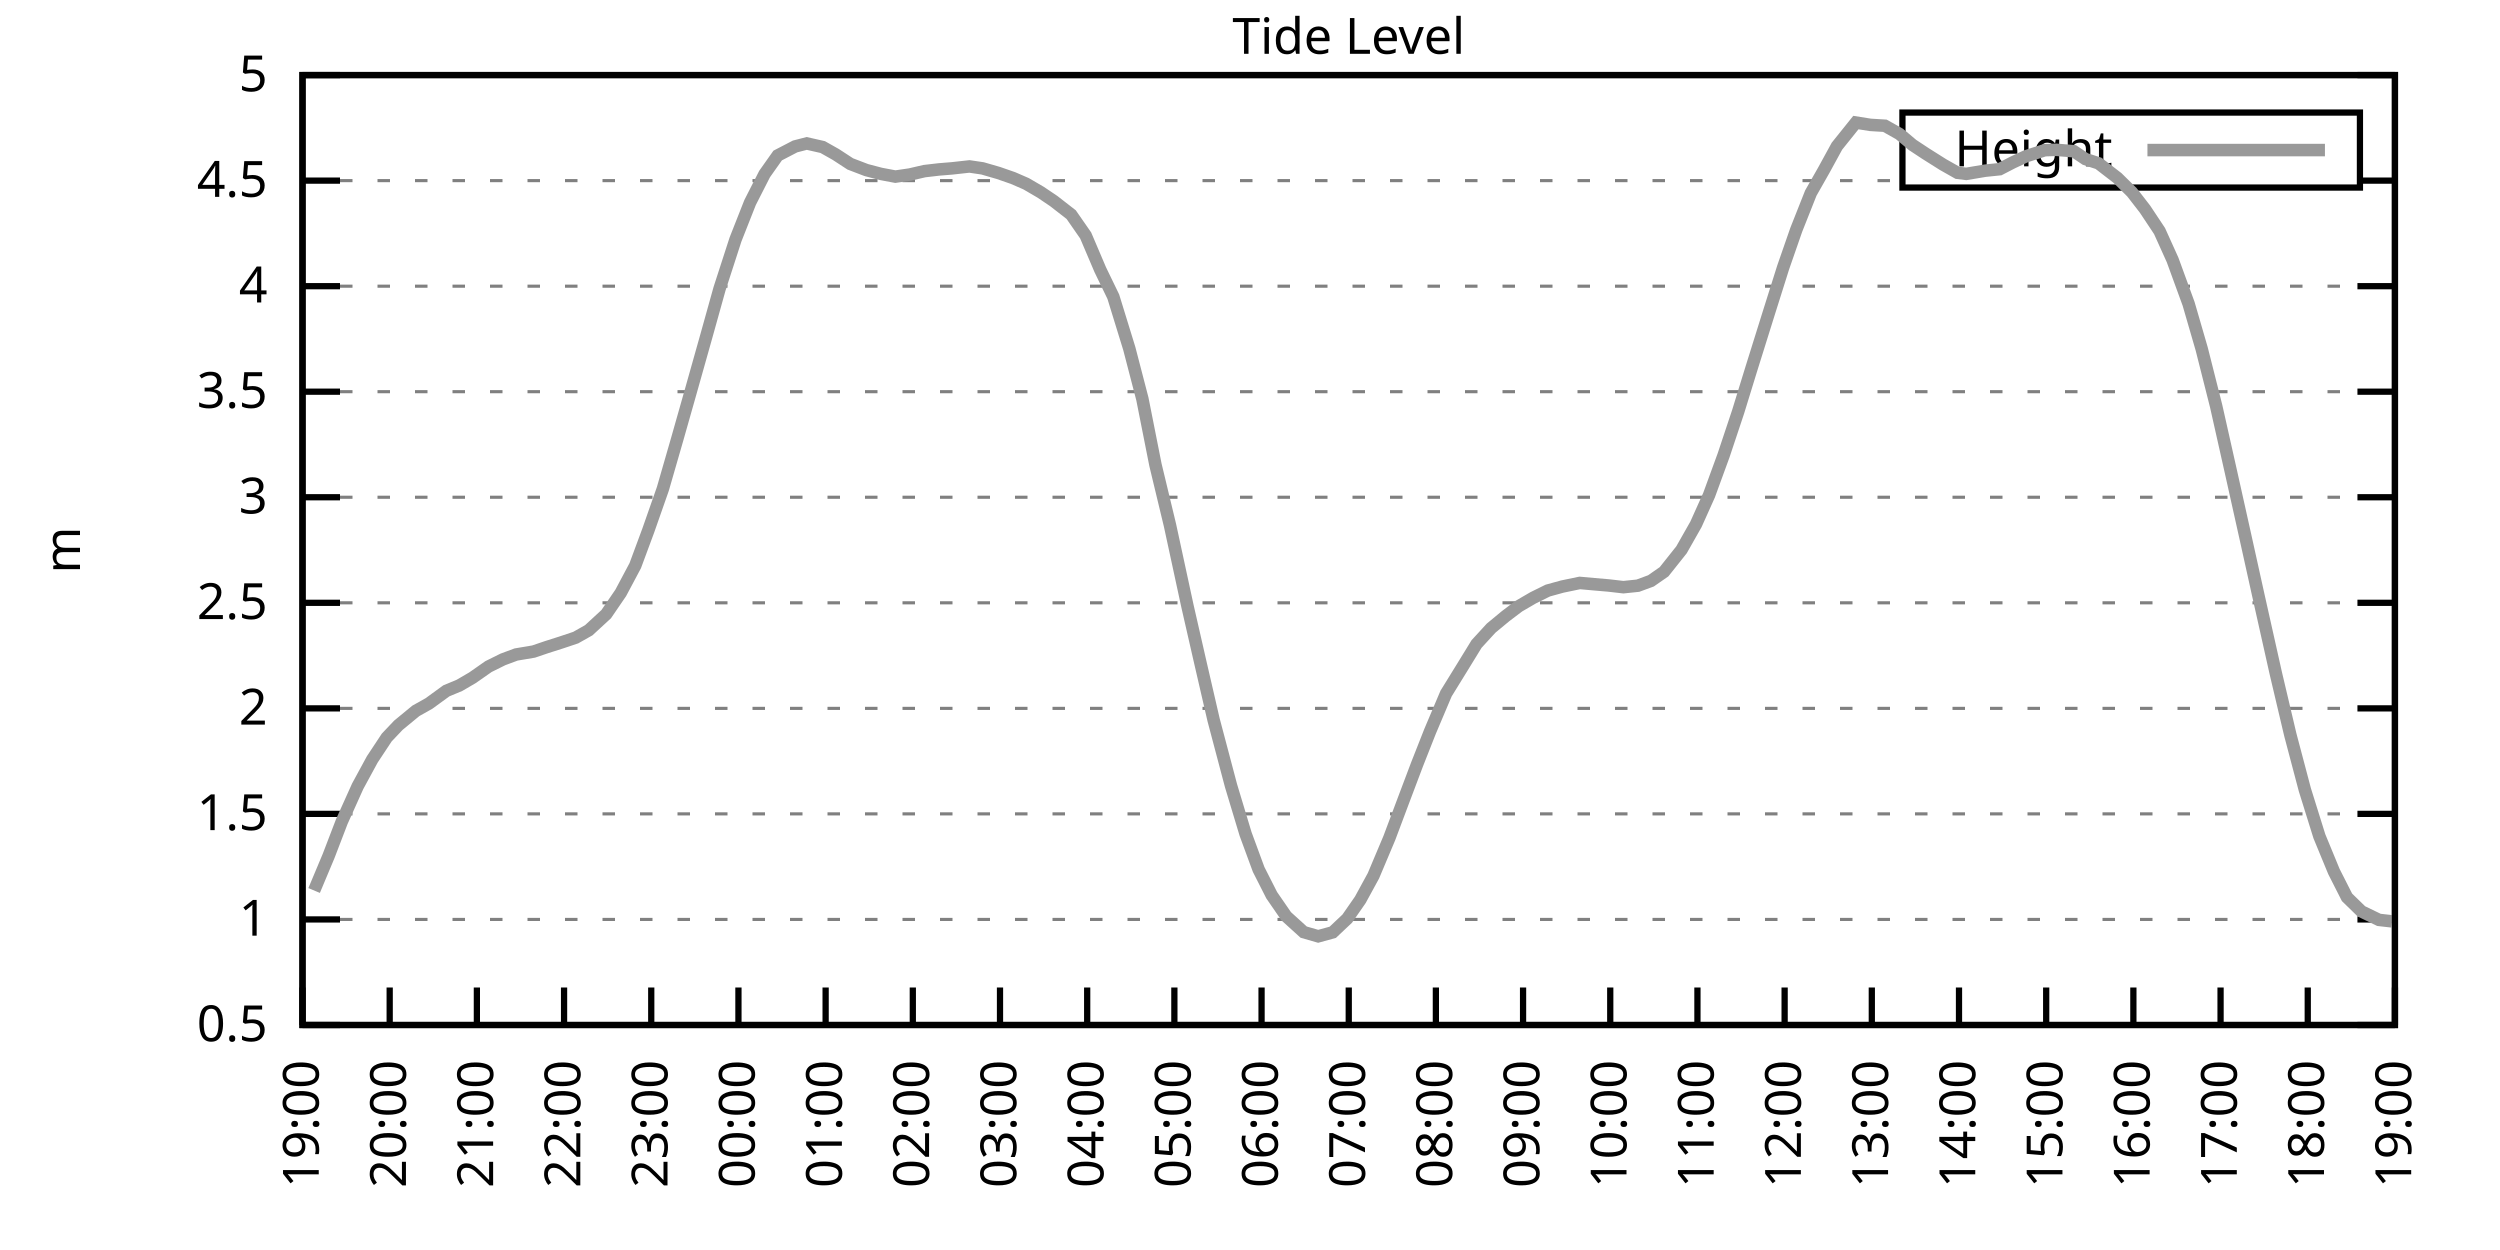
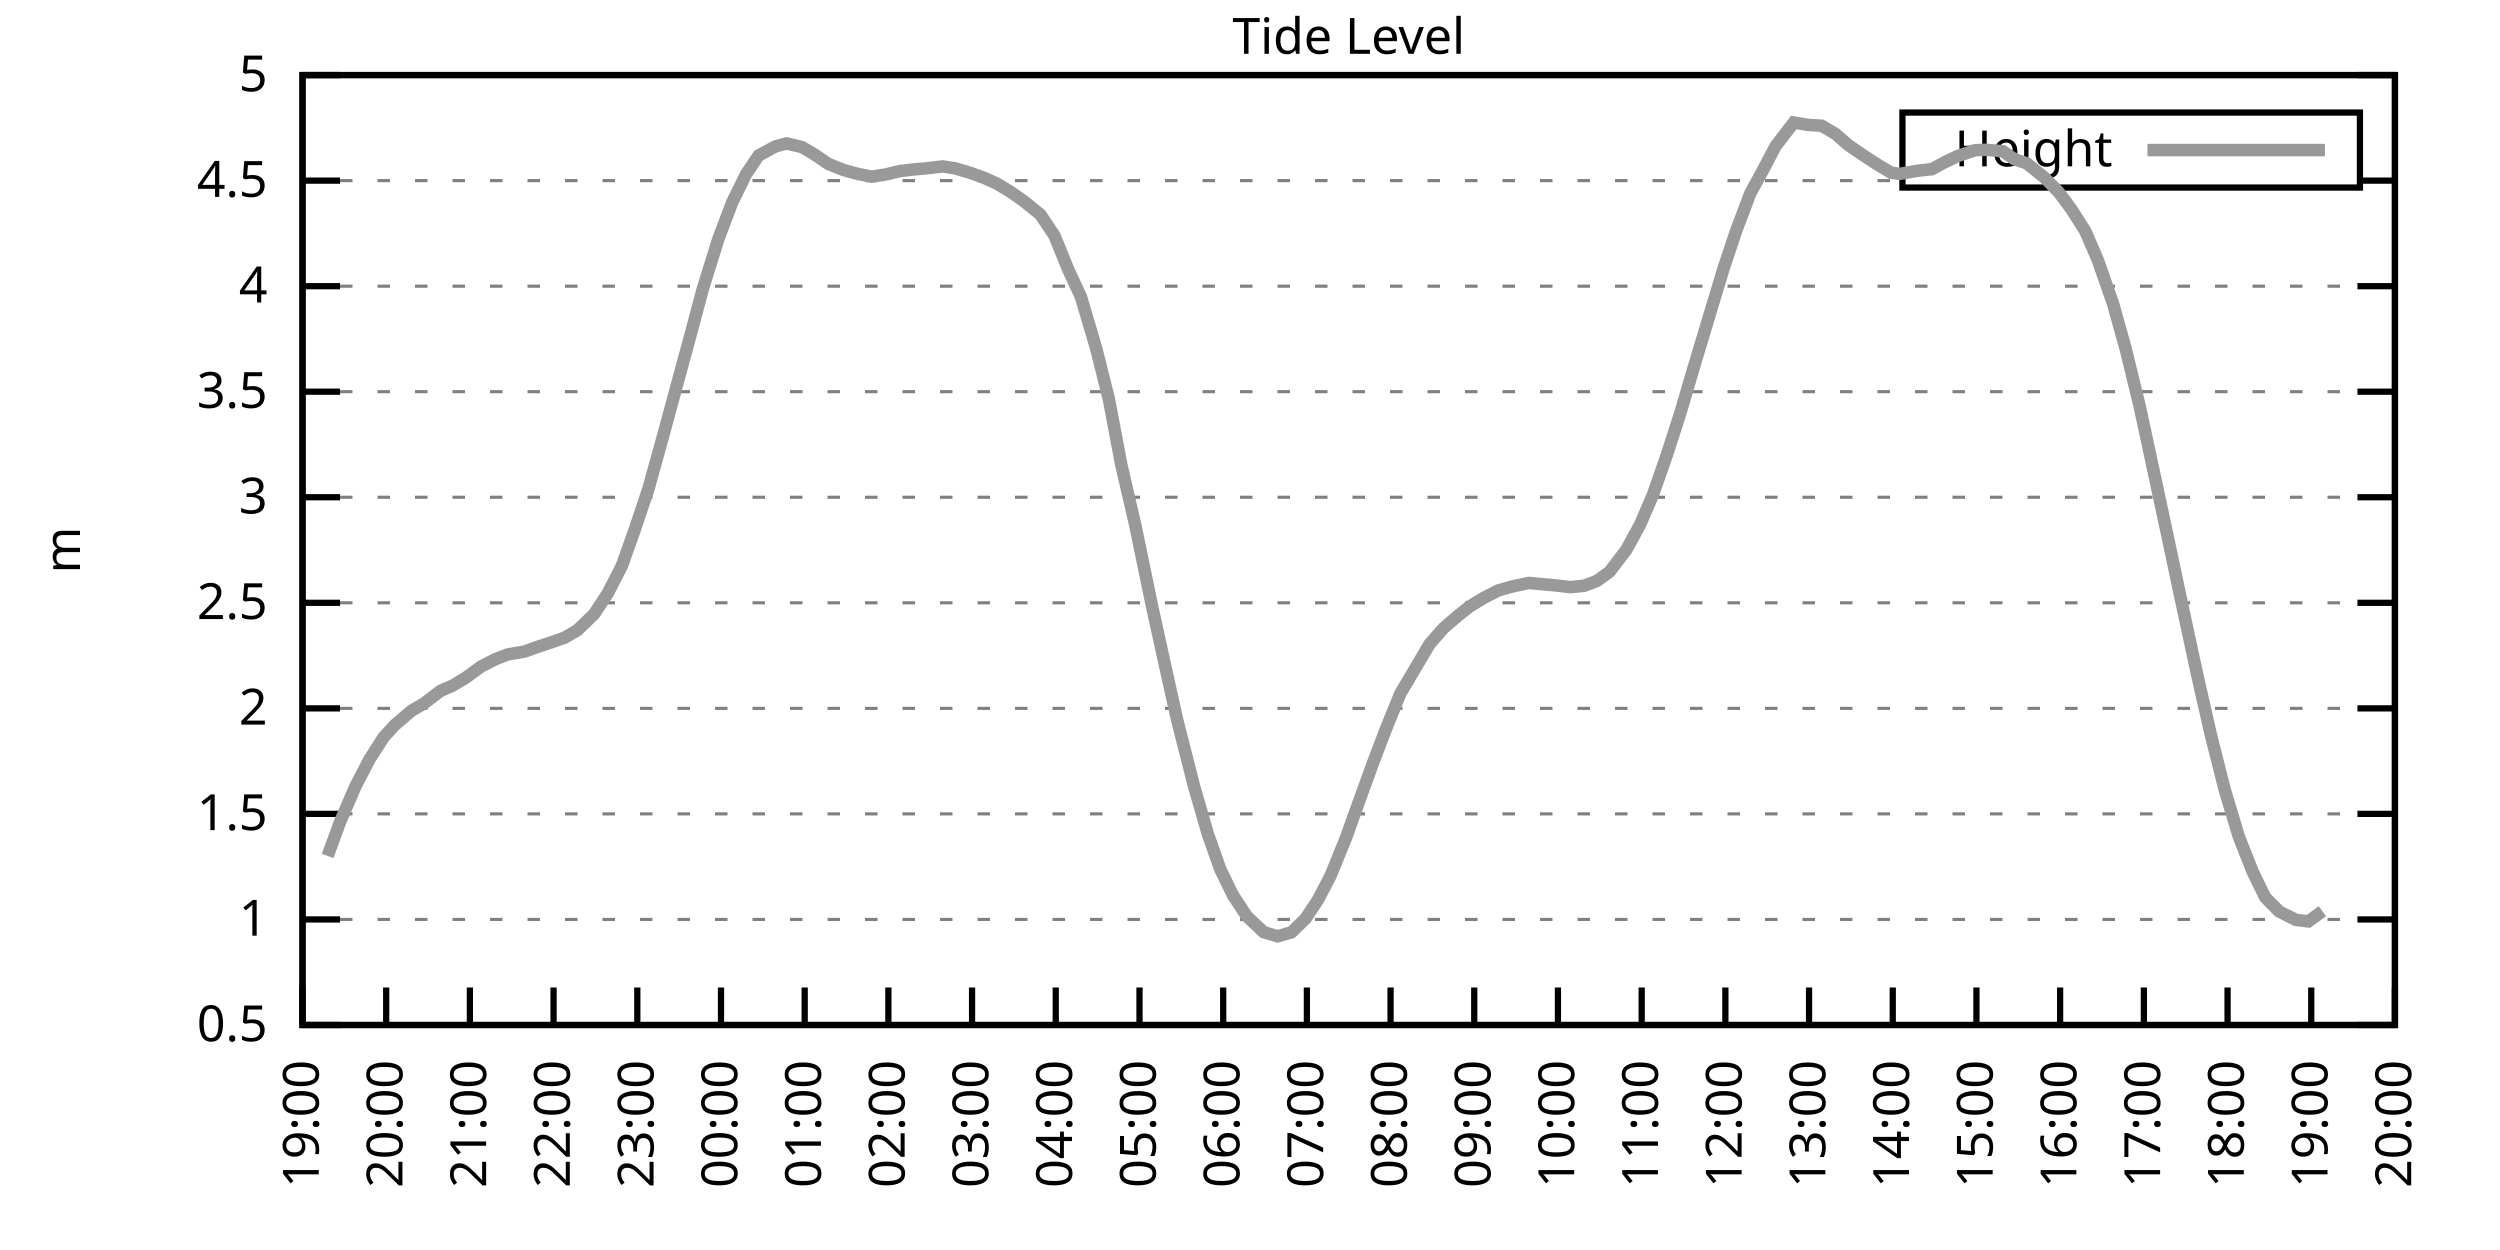
<svg xmlns="http://www.w3.org/2000/svg" xmlns:xlink="http://www.w3.org/1999/xlink" width="400" height="200" viewBox="0 0 400 200">
  <g id="gnuplot_canvas">
    <rect x="0" y="0" width="400" height="200" fill="none" />
    <defs>
      <circle id="gpDot" r="0.5" stroke-width="0.5" stroke="currentColor" />
      <path id="gpPt0" stroke-width="0.333" stroke="currentColor" d="M-1,0 h2 M0,-1 v2" />
      <path id="gpPt1" stroke-width="0.333" stroke="currentColor" d="M-1,-1 L1,1 M1,-1 L-1,1" />
      <path id="gpPt2" stroke-width="0.333" stroke="currentColor" d="M-1,0 L1,0 M0,-1 L0,1 M-1,-1 L1,1 M-1,1 L1,-1" />
      <rect id="gpPt3" stroke-width="0.333" stroke="currentColor" x="-1" y="-1" width="2" height="2" />
      <rect id="gpPt4" stroke-width="0.333" stroke="currentColor" fill="currentColor" x="-1" y="-1" width="2" height="2" />
      <circle id="gpPt5" stroke-width="0.333" stroke="currentColor" cx="0" cy="0" r="1" />
      <use xlink:href="#gpPt5" id="gpPt6" fill="currentColor" stroke="none" />
      <path id="gpPt7" stroke-width="0.333" stroke="currentColor" d="M0,-1.33 L-1.33,0.67 L1.33,0.67 z" />
      <use xlink:href="#gpPt7" id="gpPt8" fill="currentColor" stroke="none" />
      <use xlink:href="#gpPt7" id="gpPt9" stroke="currentColor" transform="rotate(180)" />
      <use xlink:href="#gpPt9" id="gpPt10" fill="currentColor" stroke="none" />
      <use xlink:href="#gpPt3" id="gpPt11" stroke="currentColor" transform="rotate(45)" />
      <use xlink:href="#gpPt11" id="gpPt12" fill="currentColor" stroke="none" />
      <path id="gpPt13" stroke-width="0.333" stroke="currentColor" d="M0,1.330 L1.265,0.411 L0.782,-1.067 L-0.782,-1.076 L-1.265,0.411 z" />
      <use xlink:href="#gpPt13" id="gpPt14" fill="currentColor" stroke="none" />
      <filter id="textbox" filterUnits="objectBoundingBox" x="0" y="0" height="1" width="1">
        <feFlood flood-color="white" flood-opacity="1" result="bgnd" />
        <feComposite in="SourceGraphic" in2="bgnd" operator="atop" />
      </filter>
      <filter id="greybox" filterUnits="objectBoundingBox" x="0" y="0" height="1" width="1">
        <feFlood flood-color="lightgrey" flood-opacity="1" result="grey" />
        <feComposite in="SourceGraphic" in2="grey" operator="atop" />
      </filter>
    </defs>
    <g fill="none" color="white" stroke="currentColor" stroke-width="1.00" stroke-linecap="butt" stroke-linejoin="miter">
</g>
    <g fill="none" color="black" stroke="currentColor" stroke-width="1.00" stroke-linecap="butt" stroke-linejoin="miter">
      <g stroke="none" shape-rendering="crispEdges">
        <polygon fill="rgb(255, 255, 255)" points="48.40,164.00 383.18,164.00 383.18,12.02 48.40,12.02 " />
      </g>
    </g>
    <g fill="none" color="black" stroke="currentColor" stroke-width="1.00" stroke-linecap="butt" stroke-linejoin="miter">
</g>
    <g fill="none" color="black" stroke="black" stroke-width="0.50" stroke-linecap="butt" stroke-linejoin="miter">
</g>
    <g fill="none" color="gray" stroke="currentColor" stroke-width="0.50" stroke-linecap="butt" stroke-linejoin="miter">
      <path stroke="gray" stroke-dasharray="2,4" class="gridline" d="M48.40,164.00 L383.19,164.00  " />
    </g>
    <g fill="none" color="gray" stroke="gray" stroke-width="1.00" stroke-linecap="butt" stroke-linejoin="miter">
</g>
    <g fill="none" color="black" stroke="currentColor" stroke-width="1.00" stroke-linecap="butt" stroke-linejoin="miter">
      <path stroke="black" d="M48.40,164.00 L54.40,164.00 M383.19,164.00 L377.19,164.00  " />
      <g transform="translate(42.80,166.60)" stroke="none" fill="black" font-family="Sans" font-size="8.00" text-anchor="end">
        <text>
          <tspan font-family="Sans"> 0.5</tspan>
        </text>
      </g>
    </g>
    <g fill="none" color="black" stroke="currentColor" stroke-width="1.00" stroke-linecap="butt" stroke-linejoin="miter">
</g>
    <g fill="none" color="black" stroke="black" stroke-width="0.50" stroke-linecap="butt" stroke-linejoin="miter">
</g>
    <g fill="none" color="gray" stroke="currentColor" stroke-width="0.50" stroke-linecap="butt" stroke-linejoin="miter">
      <path stroke="gray" stroke-dasharray="2,4" class="gridline" d="M48.40,147.11 L383.19,147.11  " />
    </g>
    <g fill="none" color="gray" stroke="gray" stroke-width="1.00" stroke-linecap="butt" stroke-linejoin="miter">
</g>
    <g fill="none" color="black" stroke="currentColor" stroke-width="1.00" stroke-linecap="butt" stroke-linejoin="miter">
      <path stroke="black" d="M48.40,147.11 L54.40,147.11 M383.19,147.11 L377.19,147.11  " />
      <g transform="translate(42.80,149.71)" stroke="none" fill="black" font-family="Sans" font-size="8.00" text-anchor="end">
        <text>
          <tspan font-family="Sans"> 1</tspan>
        </text>
      </g>
    </g>
    <g fill="none" color="black" stroke="currentColor" stroke-width="1.00" stroke-linecap="butt" stroke-linejoin="miter">
</g>
    <g fill="none" color="black" stroke="black" stroke-width="0.50" stroke-linecap="butt" stroke-linejoin="miter">
</g>
    <g fill="none" color="gray" stroke="currentColor" stroke-width="0.50" stroke-linecap="butt" stroke-linejoin="miter">
      <path stroke="gray" stroke-dasharray="2,4" class="gridline" d="M48.40,130.22 L383.19,130.22  " />
    </g>
    <g fill="none" color="gray" stroke="gray" stroke-width="1.00" stroke-linecap="butt" stroke-linejoin="miter">
</g>
    <g fill="none" color="black" stroke="currentColor" stroke-width="1.00" stroke-linecap="butt" stroke-linejoin="miter">
      <path stroke="black" d="M48.40,130.22 L54.40,130.22 M383.19,130.22 L377.19,130.22  " />
      <g transform="translate(42.80,132.82)" stroke="none" fill="black" font-family="Sans" font-size="8.00" text-anchor="end">
        <text>
          <tspan font-family="Sans"> 1.5</tspan>
        </text>
      </g>
    </g>
    <g fill="none" color="black" stroke="currentColor" stroke-width="1.00" stroke-linecap="butt" stroke-linejoin="miter">
</g>
    <g fill="none" color="black" stroke="black" stroke-width="0.50" stroke-linecap="butt" stroke-linejoin="miter">
</g>
    <g fill="none" color="gray" stroke="currentColor" stroke-width="0.50" stroke-linecap="butt" stroke-linejoin="miter">
      <path stroke="gray" stroke-dasharray="2,4" class="gridline" d="M48.40,113.34 L383.19,113.34  " />
    </g>
    <g fill="none" color="gray" stroke="gray" stroke-width="1.00" stroke-linecap="butt" stroke-linejoin="miter">
</g>
    <g fill="none" color="black" stroke="currentColor" stroke-width="1.00" stroke-linecap="butt" stroke-linejoin="miter">
      <path stroke="black" d="M48.40,113.34 L54.40,113.34 M383.19,113.34 L377.19,113.34  " />
      <g transform="translate(42.80,115.94)" stroke="none" fill="black" font-family="Sans" font-size="8.00" text-anchor="end">
        <text>
          <tspan font-family="Sans"> 2</tspan>
        </text>
      </g>
    </g>
    <g fill="none" color="black" stroke="currentColor" stroke-width="1.00" stroke-linecap="butt" stroke-linejoin="miter">
</g>
    <g fill="none" color="black" stroke="black" stroke-width="0.50" stroke-linecap="butt" stroke-linejoin="miter">
</g>
    <g fill="none" color="gray" stroke="currentColor" stroke-width="0.50" stroke-linecap="butt" stroke-linejoin="miter">
      <path stroke="gray" stroke-dasharray="2,4" class="gridline" d="M48.40,96.45 L383.19,96.45  " />
    </g>
    <g fill="none" color="gray" stroke="gray" stroke-width="1.00" stroke-linecap="butt" stroke-linejoin="miter">
</g>
    <g fill="none" color="black" stroke="currentColor" stroke-width="1.00" stroke-linecap="butt" stroke-linejoin="miter">
      <path stroke="black" d="M48.40,96.45 L54.40,96.45 M383.19,96.45 L377.19,96.45  " />
      <g transform="translate(42.80,99.05)" stroke="none" fill="black" font-family="Sans" font-size="8.00" text-anchor="end">
        <text>
          <tspan font-family="Sans"> 2.5</tspan>
        </text>
      </g>
    </g>
    <g fill="none" color="black" stroke="currentColor" stroke-width="1.00" stroke-linecap="butt" stroke-linejoin="miter">
</g>
    <g fill="none" color="black" stroke="black" stroke-width="0.50" stroke-linecap="butt" stroke-linejoin="miter">
</g>
    <g fill="none" color="gray" stroke="currentColor" stroke-width="0.50" stroke-linecap="butt" stroke-linejoin="miter">
      <path stroke="gray" stroke-dasharray="2,4" class="gridline" d="M48.40,79.56 L383.19,79.56  " />
    </g>
    <g fill="none" color="gray" stroke="gray" stroke-width="1.00" stroke-linecap="butt" stroke-linejoin="miter">
</g>
    <g fill="none" color="black" stroke="currentColor" stroke-width="1.00" stroke-linecap="butt" stroke-linejoin="miter">
      <path stroke="black" d="M48.40,79.56 L54.40,79.56 M383.19,79.56 L377.19,79.56  " />
      <g transform="translate(42.80,82.16)" stroke="none" fill="black" font-family="Sans" font-size="8.00" text-anchor="end">
        <text>
          <tspan font-family="Sans"> 3</tspan>
        </text>
      </g>
    </g>
    <g fill="none" color="black" stroke="currentColor" stroke-width="1.00" stroke-linecap="butt" stroke-linejoin="miter">
</g>
    <g fill="none" color="black" stroke="black" stroke-width="0.50" stroke-linecap="butt" stroke-linejoin="miter">
</g>
    <g fill="none" color="gray" stroke="currentColor" stroke-width="0.50" stroke-linecap="butt" stroke-linejoin="miter">
      <path stroke="gray" stroke-dasharray="2,4" class="gridline" d="M48.40,62.67 L383.19,62.67  " />
    </g>
    <g fill="none" color="gray" stroke="gray" stroke-width="1.00" stroke-linecap="butt" stroke-linejoin="miter">
</g>
    <g fill="none" color="black" stroke="currentColor" stroke-width="1.00" stroke-linecap="butt" stroke-linejoin="miter">
      <path stroke="black" d="M48.40,62.67 L54.40,62.67 M383.19,62.67 L377.19,62.67  " />
      <g transform="translate(42.80,65.27)" stroke="none" fill="black" font-family="Sans" font-size="8.00" text-anchor="end">
        <text>
          <tspan font-family="Sans"> 3.5</tspan>
        </text>
      </g>
    </g>
    <g fill="none" color="black" stroke="currentColor" stroke-width="1.00" stroke-linecap="butt" stroke-linejoin="miter">
</g>
    <g fill="none" color="black" stroke="black" stroke-width="0.50" stroke-linecap="butt" stroke-linejoin="miter">
</g>
    <g fill="none" color="gray" stroke="currentColor" stroke-width="0.50" stroke-linecap="butt" stroke-linejoin="miter">
      <path stroke="gray" stroke-dasharray="2,4" class="gridline" d="M48.40,45.79 L383.19,45.79  " />
    </g>
    <g fill="none" color="gray" stroke="gray" stroke-width="1.00" stroke-linecap="butt" stroke-linejoin="miter">
</g>
    <g fill="none" color="black" stroke="currentColor" stroke-width="1.00" stroke-linecap="butt" stroke-linejoin="miter">
      <path stroke="black" d="M48.40,45.79 L54.40,45.79 M383.19,45.79 L377.19,45.79  " />
      <g transform="translate(42.80,48.39)" stroke="none" fill="black" font-family="Sans" font-size="8.00" text-anchor="end">
        <text>
          <tspan font-family="Sans"> 4</tspan>
        </text>
      </g>
    </g>
    <g fill="none" color="black" stroke="currentColor" stroke-width="1.00" stroke-linecap="butt" stroke-linejoin="miter">
</g>
    <g fill="none" color="black" stroke="black" stroke-width="0.50" stroke-linecap="butt" stroke-linejoin="miter">
</g>
    <g fill="none" color="gray" stroke="currentColor" stroke-width="0.50" stroke-linecap="butt" stroke-linejoin="miter">
      <path stroke="gray" stroke-dasharray="2,4" class="gridline" d="M48.40,28.90 L304.39,28.90 M377.59,28.90 L383.19,28.90  " />
    </g>
    <g fill="none" color="gray" stroke="gray" stroke-width="1.00" stroke-linecap="butt" stroke-linejoin="miter">
</g>
    <g fill="none" color="black" stroke="currentColor" stroke-width="1.00" stroke-linecap="butt" stroke-linejoin="miter">
      <path stroke="black" d="M48.40,28.90 L54.40,28.90 M383.19,28.90 L377.19,28.90  " />
      <g transform="translate(42.80,31.50)" stroke="none" fill="black" font-family="Sans" font-size="8.00" text-anchor="end">
        <text>
          <tspan font-family="Sans"> 4.5</tspan>
        </text>
      </g>
    </g>
    <g fill="none" color="black" stroke="currentColor" stroke-width="1.00" stroke-linecap="butt" stroke-linejoin="miter">
</g>
    <g fill="none" color="black" stroke="black" stroke-width="0.50" stroke-linecap="butt" stroke-linejoin="miter">
</g>
    <g fill="none" color="gray" stroke="currentColor" stroke-width="0.50" stroke-linecap="butt" stroke-linejoin="miter">
      <path stroke="gray" stroke-dasharray="2,4" class="gridline" d="M48.40,12.01 L383.19,12.01  " />
    </g>
    <g fill="none" color="gray" stroke="gray" stroke-width="1.00" stroke-linecap="butt" stroke-linejoin="miter">
</g>
    <g fill="none" color="black" stroke="currentColor" stroke-width="1.00" stroke-linecap="butt" stroke-linejoin="miter">
      <path stroke="black" d="M48.40,12.01 L54.40,12.01 M383.19,12.01 L377.19,12.01  " />
      <g transform="translate(42.80,14.61)" stroke="none" fill="black" font-family="Sans" font-size="8.00" text-anchor="end">
        <text>
          <tspan font-family="Sans"> 5</tspan>
        </text>
      </g>
    </g>
    <g fill="none" color="black" stroke="currentColor" stroke-width="1.00" stroke-linecap="butt" stroke-linejoin="miter">
      <path stroke="black" d="M48.40,164.00 L48.40,158.00  " />
      <g transform="translate(51.00,169.60) rotate(270.00)" stroke="none" fill="black" font-family="Sans" font-size="8.00" text-anchor="end">
        <text>
          <tspan font-family="Sans">19:00</tspan>
        </text>
      </g>
    </g>
    <g fill="none" color="black" stroke="currentColor" stroke-width="1.00" stroke-linecap="butt" stroke-linejoin="miter">
-       <path stroke="black" d="M62.35,164.00 L62.35,158.00  " />
-       <g transform="translate(64.95,169.60) rotate(270.00)" stroke="none" fill="black" font-family="Sans" font-size="8.00" text-anchor="end">
+       <path stroke="black" d="M61.79,164.00 L61.79,158.00  " />
+       <g transform="translate(64.39,169.60) rotate(270.00)" stroke="none" fill="black" font-family="Sans" font-size="8.00" text-anchor="end">
        <text>
          <tspan font-family="Sans">20:00</tspan>
        </text>
      </g>
    </g>
    <g fill="none" color="black" stroke="currentColor" stroke-width="1.00" stroke-linecap="butt" stroke-linejoin="miter">
-       <path stroke="black" d="M76.30,164.00 L76.30,158.00  " />
-       <g transform="translate(78.90,169.60) rotate(270.00)" stroke="none" fill="black" font-family="Sans" font-size="8.00" text-anchor="end">
+       <path stroke="black" d="M75.18,164.00 L75.18,158.00  " />
+       <g transform="translate(77.78,169.60) rotate(270.00)" stroke="none" fill="black" font-family="Sans" font-size="8.00" text-anchor="end">
        <text>
          <tspan font-family="Sans">21:00</tspan>
        </text>
      </g>
    </g>
    <g fill="none" color="black" stroke="currentColor" stroke-width="1.00" stroke-linecap="butt" stroke-linejoin="miter">
-       <path stroke="black" d="M90.25,164.00 L90.25,158.00  " />
-       <g transform="translate(92.85,169.60) rotate(270.00)" stroke="none" fill="black" font-family="Sans" font-size="8.00" text-anchor="end">
+       <path stroke="black" d="M88.57,164.00 L88.57,158.00  " />
+       <g transform="translate(91.17,169.60) rotate(270.00)" stroke="none" fill="black" font-family="Sans" font-size="8.00" text-anchor="end">
        <text>
          <tspan font-family="Sans">22:00</tspan>
        </text>
      </g>
    </g>
    <g fill="none" color="black" stroke="currentColor" stroke-width="1.00" stroke-linecap="butt" stroke-linejoin="miter">
-       <path stroke="black" d="M104.20,164.00 L104.20,158.00  " />
-       <g transform="translate(106.80,169.60) rotate(270.00)" stroke="none" fill="black" font-family="Sans" font-size="8.00" text-anchor="end">
+       <path stroke="black" d="M101.97,164.00 L101.97,158.00  " />
+       <g transform="translate(104.57,169.60) rotate(270.00)" stroke="none" fill="black" font-family="Sans" font-size="8.00" text-anchor="end">
        <text>
          <tspan font-family="Sans">23:00</tspan>
        </text>
      </g>
    </g>
    <g fill="none" color="black" stroke="currentColor" stroke-width="1.00" stroke-linecap="butt" stroke-linejoin="miter">
-       <path stroke="black" d="M118.15,164.00 L118.15,158.00  " />
-       <g transform="translate(120.75,169.60) rotate(270.00)" stroke="none" fill="black" font-family="Sans" font-size="8.00" text-anchor="end">
+       <path stroke="black" d="M115.36,164.00 L115.36,158.00  " />
+       <g transform="translate(117.96,169.60) rotate(270.00)" stroke="none" fill="black" font-family="Sans" font-size="8.00" text-anchor="end">
        <text>
          <tspan font-family="Sans">00:00</tspan>
        </text>
      </g>
    </g>
    <g fill="none" color="black" stroke="currentColor" stroke-width="1.00" stroke-linecap="butt" stroke-linejoin="miter">
-       <path stroke="black" d="M132.10,164.00 L132.10,158.00  " />
-       <g transform="translate(134.70,169.60) rotate(270.00)" stroke="none" fill="black" font-family="Sans" font-size="8.00" text-anchor="end">
+       <path stroke="black" d="M128.75,164.00 L128.75,158.00  " />
+       <g transform="translate(131.35,169.60) rotate(270.00)" stroke="none" fill="black" font-family="Sans" font-size="8.00" text-anchor="end">
        <text>
          <tspan font-family="Sans">01:00</tspan>
        </text>
      </g>
    </g>
    <g fill="none" color="black" stroke="currentColor" stroke-width="1.00" stroke-linecap="butt" stroke-linejoin="miter">
-       <path stroke="black" d="M146.05,164.00 L146.05,158.00  " />
-       <g transform="translate(148.65,169.60) rotate(270.00)" stroke="none" fill="black" font-family="Sans" font-size="8.00" text-anchor="end">
+       <path stroke="black" d="M142.14,164.00 L142.14,158.00  " />
+       <g transform="translate(144.74,169.60) rotate(270.00)" stroke="none" fill="black" font-family="Sans" font-size="8.00" text-anchor="end">
        <text>
          <tspan font-family="Sans">02:00</tspan>
        </text>
      </g>
    </g>
    <g fill="none" color="black" stroke="currentColor" stroke-width="1.00" stroke-linecap="butt" stroke-linejoin="miter">
-       <path stroke="black" d="M160.00,164.00 L160.00,158.00  " />
-       <g transform="translate(162.60,169.60) rotate(270.00)" stroke="none" fill="black" font-family="Sans" font-size="8.00" text-anchor="end">
+       <path stroke="black" d="M155.53,164.00 L155.53,158.00  " />
+       <g transform="translate(158.13,169.60) rotate(270.00)" stroke="none" fill="black" font-family="Sans" font-size="8.00" text-anchor="end">
        <text>
          <tspan font-family="Sans">03:00</tspan>
        </text>
      </g>
    </g>
    <g fill="none" color="black" stroke="currentColor" stroke-width="1.00" stroke-linecap="butt" stroke-linejoin="miter">
-       <path stroke="black" d="M173.95,164.00 L173.95,158.00  " />
-       <g transform="translate(176.55,169.60) rotate(270.00)" stroke="none" fill="black" font-family="Sans" font-size="8.00" text-anchor="end">
+       <path stroke="black" d="M168.92,164.00 L168.92,158.00  " />
+       <g transform="translate(171.52,169.60) rotate(270.00)" stroke="none" fill="black" font-family="Sans" font-size="8.00" text-anchor="end">
        <text>
          <tspan font-family="Sans">04:00</tspan>
        </text>
      </g>
    </g>
    <g fill="none" color="black" stroke="currentColor" stroke-width="1.00" stroke-linecap="butt" stroke-linejoin="miter">
-       <path stroke="black" d="M187.90,164.00 L187.90,158.00  " />
-       <g transform="translate(190.50,169.60) rotate(270.00)" stroke="none" fill="black" font-family="Sans" font-size="8.00" text-anchor="end">
+       <path stroke="black" d="M182.32,164.00 L182.32,158.00  " />
+       <g transform="translate(184.92,169.60) rotate(270.00)" stroke="none" fill="black" font-family="Sans" font-size="8.00" text-anchor="end">
        <text>
          <tspan font-family="Sans">05:00</tspan>
        </text>
      </g>
    </g>
    <g fill="none" color="black" stroke="currentColor" stroke-width="1.00" stroke-linecap="butt" stroke-linejoin="miter">
-       <path stroke="black" d="M201.85,164.00 L201.85,158.00  " />
-       <g transform="translate(204.45,169.60) rotate(270.00)" stroke="none" fill="black" font-family="Sans" font-size="8.00" text-anchor="end">
+       <path stroke="black" d="M195.71,164.00 L195.71,158.00  " />
+       <g transform="translate(198.31,169.60) rotate(270.00)" stroke="none" fill="black" font-family="Sans" font-size="8.00" text-anchor="end">
        <text>
          <tspan font-family="Sans">06:00</tspan>
        </text>
      </g>
    </g>
    <g fill="none" color="black" stroke="currentColor" stroke-width="1.00" stroke-linecap="butt" stroke-linejoin="miter">
-       <path stroke="black" d="M215.80,164.00 L215.80,158.00  " />
-       <g transform="translate(218.40,169.60) rotate(270.00)" stroke="none" fill="black" font-family="Sans" font-size="8.00" text-anchor="end">
+       <path stroke="black" d="M209.10,164.00 L209.10,158.00  " />
+       <g transform="translate(211.70,169.60) rotate(270.00)" stroke="none" fill="black" font-family="Sans" font-size="8.00" text-anchor="end">
        <text>
          <tspan font-family="Sans">07:00</tspan>
        </text>
      </g>
    </g>
    <g fill="none" color="black" stroke="currentColor" stroke-width="1.00" stroke-linecap="butt" stroke-linejoin="miter">
-       <path stroke="black" d="M229.74,164.00 L229.74,158.00  " />
-       <g transform="translate(232.34,169.60) rotate(270.00)" stroke="none" fill="black" font-family="Sans" font-size="8.00" text-anchor="end">
+       <path stroke="black" d="M222.49,164.00 L222.49,158.00  " />
+       <g transform="translate(225.09,169.60) rotate(270.00)" stroke="none" fill="black" font-family="Sans" font-size="8.00" text-anchor="end">
        <text>
          <tspan font-family="Sans">08:00</tspan>
        </text>
      </g>
    </g>
    <g fill="none" color="black" stroke="currentColor" stroke-width="1.00" stroke-linecap="butt" stroke-linejoin="miter">
-       <path stroke="black" d="M243.69,164.00 L243.69,158.00  " />
-       <g transform="translate(246.29,169.60) rotate(270.00)" stroke="none" fill="black" font-family="Sans" font-size="8.00" text-anchor="end">
+       <path stroke="black" d="M235.88,164.00 L235.88,158.00  " />
+       <g transform="translate(238.48,169.60) rotate(270.00)" stroke="none" fill="black" font-family="Sans" font-size="8.00" text-anchor="end">
        <text>
          <tspan font-family="Sans">09:00</tspan>
        </text>
      </g>
    </g>
    <g fill="none" color="black" stroke="currentColor" stroke-width="1.00" stroke-linecap="butt" stroke-linejoin="miter">
-       <path stroke="black" d="M257.64,164.00 L257.64,158.00  " />
-       <g transform="translate(260.24,169.60) rotate(270.00)" stroke="none" fill="black" font-family="Sans" font-size="8.00" text-anchor="end">
+       <path stroke="black" d="M249.27,164.00 L249.27,158.00  " />
+       <g transform="translate(251.87,169.60) rotate(270.00)" stroke="none" fill="black" font-family="Sans" font-size="8.00" text-anchor="end">
        <text>
          <tspan font-family="Sans">10:00</tspan>
        </text>
      </g>
    </g>
    <g fill="none" color="black" stroke="currentColor" stroke-width="1.00" stroke-linecap="butt" stroke-linejoin="miter">
-       <path stroke="black" d="M271.59,164.00 L271.59,158.00  " />
-       <g transform="translate(274.19,169.60) rotate(270.00)" stroke="none" fill="black" font-family="Sans" font-size="8.00" text-anchor="end">
+       <path stroke="black" d="M262.67,164.00 L262.67,158.00  " />
+       <g transform="translate(265.27,169.60) rotate(270.00)" stroke="none" fill="black" font-family="Sans" font-size="8.00" text-anchor="end">
        <text>
          <tspan font-family="Sans">11:00</tspan>
        </text>
      </g>
    </g>
    <g fill="none" color="black" stroke="currentColor" stroke-width="1.00" stroke-linecap="butt" stroke-linejoin="miter">
-       <path stroke="black" d="M285.54,164.00 L285.54,158.00  " />
-       <g transform="translate(288.14,169.60) rotate(270.00)" stroke="none" fill="black" font-family="Sans" font-size="8.00" text-anchor="end">
+       <path stroke="black" d="M276.06,164.00 L276.06,158.00  " />
+       <g transform="translate(278.66,169.60) rotate(270.00)" stroke="none" fill="black" font-family="Sans" font-size="8.00" text-anchor="end">
        <text>
          <tspan font-family="Sans">12:00</tspan>
        </text>
      </g>
    </g>
    <g fill="none" color="black" stroke="currentColor" stroke-width="1.00" stroke-linecap="butt" stroke-linejoin="miter">
-       <path stroke="black" d="M299.49,164.00 L299.49,158.00  " />
-       <g transform="translate(302.09,169.60) rotate(270.00)" stroke="none" fill="black" font-family="Sans" font-size="8.00" text-anchor="end">
+       <path stroke="black" d="M289.45,164.00 L289.45,158.00  " />
+       <g transform="translate(292.05,169.60) rotate(270.00)" stroke="none" fill="black" font-family="Sans" font-size="8.00" text-anchor="end">
        <text>
          <tspan font-family="Sans">13:00</tspan>
        </text>
      </g>
    </g>
    <g fill="none" color="black" stroke="currentColor" stroke-width="1.00" stroke-linecap="butt" stroke-linejoin="miter">
-       <path stroke="black" d="M313.44,164.00 L313.44,158.00  " />
-       <g transform="translate(316.04,169.60) rotate(270.00)" stroke="none" fill="black" font-family="Sans" font-size="8.00" text-anchor="end">
+       <path stroke="black" d="M302.84,164.00 L302.84,158.00  " />
+       <g transform="translate(305.44,169.60) rotate(270.00)" stroke="none" fill="black" font-family="Sans" font-size="8.00" text-anchor="end">
        <text>
          <tspan font-family="Sans">14:00</tspan>
        </text>
      </g>
    </g>
    <g fill="none" color="black" stroke="currentColor" stroke-width="1.00" stroke-linecap="butt" stroke-linejoin="miter">
-       <path stroke="black" d="M327.39,164.00 L327.39,158.00  " />
-       <g transform="translate(329.99,169.60) rotate(270.00)" stroke="none" fill="black" font-family="Sans" font-size="8.00" text-anchor="end">
+       <path stroke="black" d="M316.23,164.00 L316.23,158.00  " />
+       <g transform="translate(318.83,169.60) rotate(270.00)" stroke="none" fill="black" font-family="Sans" font-size="8.00" text-anchor="end">
        <text>
          <tspan font-family="Sans">15:00</tspan>
        </text>
      </g>
    </g>
    <g fill="none" color="black" stroke="currentColor" stroke-width="1.00" stroke-linecap="butt" stroke-linejoin="miter">
-       <path stroke="black" d="M341.34,164.00 L341.34,158.00  " />
-       <g transform="translate(343.94,169.60) rotate(270.00)" stroke="none" fill="black" font-family="Sans" font-size="8.00" text-anchor="end">
+       <path stroke="black" d="M329.62,164.00 L329.62,158.00  " />
+       <g transform="translate(332.22,169.60) rotate(270.00)" stroke="none" fill="black" font-family="Sans" font-size="8.00" text-anchor="end">
        <text>
          <tspan font-family="Sans">16:00</tspan>
        </text>
      </g>
    </g>
    <g fill="none" color="black" stroke="currentColor" stroke-width="1.00" stroke-linecap="butt" stroke-linejoin="miter">
-       <path stroke="black" d="M355.29,164.00 L355.29,158.00  " />
-       <g transform="translate(357.89,169.60) rotate(270.00)" stroke="none" fill="black" font-family="Sans" font-size="8.00" text-anchor="end">
+       <path stroke="black" d="M343.02,164.00 L343.02,158.00  " />
+       <g transform="translate(345.62,169.60) rotate(270.00)" stroke="none" fill="black" font-family="Sans" font-size="8.00" text-anchor="end">
        <text>
          <tspan font-family="Sans">17:00</tspan>
        </text>
      </g>
    </g>
    <g fill="none" color="black" stroke="currentColor" stroke-width="1.00" stroke-linecap="butt" stroke-linejoin="miter">
-       <path stroke="black" d="M369.24,164.00 L369.24,158.00  " />
-       <g transform="translate(371.84,169.60) rotate(270.00)" stroke="none" fill="black" font-family="Sans" font-size="8.00" text-anchor="end">
+       <path stroke="black" d="M356.41,164.00 L356.41,158.00  " />
+       <g transform="translate(359.01,169.60) rotate(270.00)" stroke="none" fill="black" font-family="Sans" font-size="8.00" text-anchor="end">
        <text>
          <tspan font-family="Sans">18:00</tspan>
+         </text>
+       </g>
+     </g>
+     <g fill="none" color="black" stroke="currentColor" stroke-width="1.00" stroke-linecap="butt" stroke-linejoin="miter">
+       <path stroke="black" d="M369.80,164.00 L369.80,158.00  " />
+       <g transform="translate(372.40,169.60) rotate(270.00)" stroke="none" fill="black" font-family="Sans" font-size="8.00" text-anchor="end">
+         <text>
+           <tspan font-family="Sans">19:00</tspan>
        </text>
      </g>
    </g>
    <g fill="none" color="black" stroke="currentColor" stroke-width="1.00" stroke-linecap="butt" stroke-linejoin="miter">
      <path stroke="black" d="M383.19,164.00 L383.19,158.00  " />
      <g transform="translate(385.79,169.60) rotate(270.00)" stroke="none" fill="black" font-family="Sans" font-size="8.00" text-anchor="end">
        <text>
-           <tspan font-family="Sans">19:00</tspan>
+           <tspan font-family="Sans">20:00</tspan>
        </text>
      </g>
    </g>
    <g fill="none" color="black" stroke="currentColor" stroke-width="1.00" stroke-linecap="butt" stroke-linejoin="miter">
</g>
    <g fill="none" color="black" stroke="currentColor" stroke-width="1.00" stroke-linecap="butt" stroke-linejoin="miter">
      <path stroke="black" d="M48.40,12.01 L48.40,164.00 L383.19,164.00 L383.19,12.01 L48.40,12.01 Z  " />
    </g>
    <g fill="none" color="black" stroke="currentColor" stroke-width="1.00" stroke-linecap="butt" stroke-linejoin="miter">
</g>
    <g fill="none" color="black" stroke="currentColor" stroke-width="1.00" stroke-linecap="butt" stroke-linejoin="miter">
      <path stroke="black" d="M304.39,30.01 L304.39,18.01 L377.59,18.01 L377.59,30.01 L304.39,30.01 Z  " />
    </g>
    <g id="Tide_level_plot_1">
      <g fill="none" color="white" stroke="black" stroke-width="2.00" stroke-linecap="butt" stroke-linejoin="miter">
</g>
      <g fill="none" color="black" stroke="currentColor" stroke-width="2.00" stroke-linecap="butt" stroke-linejoin="miter">
        <g transform="translate(337.99,26.61)" stroke="none" fill="black" font-family="Sans" font-size="8.00" text-anchor="end">
          <text>
            <tspan font-family="Sans">Height</tspan>
          </text>
        </g>
      </g>
      <g fill="none" color="black" stroke="currentColor" stroke-width="2.00" stroke-linecap="butt" stroke-linejoin="miter">
-         <path stroke="rgb(153, 153, 153)" d="M343.59,24.01 L371.99,24.01 M50.26,142.48 L52.58,136.95 L54.68,131.47 L57.23,125.80 L59.56,121.51 L61.88,118.00   L63.74,116.04 L66.53,113.74 L68.63,112.56 L71.42,110.53 L73.51,109.66 L75.60,108.44 L78.16,106.65 L80.48,105.50   L82.58,104.72 L85.37,104.25 L87.46,103.54 L89.78,102.80 L92.11,102.02 L94.20,100.84 L96.99,98.27 L99.32,94.86   L101.64,90.50 L103.73,84.86 L106.06,78.21 L108.38,70.17 L110.48,62.77 L113.03,53.72 L115.13,46.19 L117.68,38.32   L120.01,32.41 L122.33,27.85 L124.43,24.88 L127.22,23.43 L129.08,22.95 L131.63,23.53 L133.72,24.71 L136.05,26.23   L138.61,27.21 L140.93,27.82 L143.26,28.26 L145.58,27.92 L147.91,27.38 L150.23,27.11 L152.32,26.94 L155.11,26.63   L157.21,26.94 L159.76,27.68 L162.09,28.49 L164.18,29.40 L166.51,30.76 L168.60,32.17 L171.39,34.34 L173.71,37.68   L176.04,43.15 L178.13,47.47 L180.69,55.78 L182.78,63.82 L184.87,74.36 L187.20,84.05 L189.99,96.96 L192.08,106.11   L194.17,115.16 L196.96,125.70 L199.29,133.43 L201.38,139.11 L203.47,143.23 L205.80,146.61 L208.59,149.14 L210.91,149.81   L213.24,149.17 L215.56,146.98 L217.65,143.97 L219.75,140.12 L222.30,134.07 L224.40,128.47 L226.72,122.32 L228.81,117.02   L231.37,110.97 L233.93,106.82 L236.25,103.04 L238.58,100.50 L240.90,98.58 L243.00,96.99 L245.32,95.64 L247.65,94.49   L249.97,93.85 L252.76,93.27 L255.09,93.48 L257.41,93.68 L259.74,93.95 L262.06,93.71 L264.15,92.94 L266.25,91.48   L269.04,87.97 L271.36,83.88 L273.45,79.22 L275.78,72.84 L278.10,65.88 L280.20,59.06 L282.99,50.14 L285.31,42.78   L287.40,36.77 L289.73,30.89 L291.82,27.21 L293.91,23.39 L296.94,19.61 L299.26,19.98 L301.58,20.12 L303.91,21.43   L306.00,23.19 L308.09,24.57 L310.88,26.33 L313.21,27.65 L314.60,27.82 L317.63,27.31 L319.95,27.07 L322.04,25.99   L324.14,25.01 L327.16,24.03 L329.02,23.97 L331.81,24.20 L333.67,25.45 L335.76,26.13 L338.78,28.46 L341.11,30.76   L343.20,33.46 L345.53,36.97 L347.62,41.60 L350.18,48.62 L352.27,55.82 L354.59,65.00 L356.92,75.37 L359.24,85.78   L361.34,95.27 L364.13,107.73 L366.45,117.56 L368.78,126.37 L371.10,133.80 L373.43,139.45 L375.52,143.57 L377.84,145.83   L380.63,147.18 L382.73,147.42  " />
+         <path stroke="rgb(153, 153, 153)" d="M343.59,24.01 L371.99,24.01 M52.42,136.95 L54.43,131.47 L56.88,125.80 L59.11,121.51 L61.35,118.00 L63.13,116.04   L65.81,113.74 L67.82,112.56 L70.50,110.53 L72.50,109.66 L74.51,108.44 L76.97,106.65 L79.20,105.50 L81.21,104.72   L83.89,104.25 L85.90,103.54 L88.13,102.80 L90.36,102.02 L92.37,100.84 L95.05,98.27 L97.28,94.86 L99.51,90.50   L101.52,84.86 L103.75,78.21 L105.98,70.17 L107.99,62.77 L110.45,53.72 L112.46,46.19 L114.91,38.32 L117.14,32.41   L119.38,27.85 L121.38,24.88 L124.06,23.43 L125.85,22.95 L128.30,23.53 L130.31,24.71 L132.54,26.23 L135.00,27.21   L137.23,27.82 L139.46,28.26 L141.69,27.92 L143.93,27.38 L146.16,27.11 L148.17,26.94 L150.85,26.63 L152.85,26.94   L155.31,27.68 L157.54,28.49 L159.55,29.40 L161.78,30.76 L163.79,32.17 L166.47,34.34 L168.70,37.68 L170.93,43.15   L172.94,47.47 L175.40,55.78 L177.41,63.82 L179.41,74.36 L181.65,84.05 L184.32,96.96 L186.33,106.11 L188.34,115.16   L191.02,125.70 L193.25,133.43 L195.26,139.11 L197.27,143.23 L199.50,146.61 L202.18,149.14 L204.41,149.81 L206.64,149.17   L208.88,146.98 L210.88,143.97 L212.89,140.12 L215.35,134.07 L217.36,128.47 L219.59,122.32 L221.60,117.02 L224.05,110.97   L226.51,106.82 L228.74,103.04 L230.97,100.50 L233.20,98.58 L235.21,96.99 L237.44,95.64 L239.68,94.49 L241.91,93.85   L244.59,93.27 L246.82,93.48 L249.05,93.68 L251.28,93.95 L253.51,93.71 L255.52,92.94 L257.53,91.48 L260.21,87.97   L262.44,83.88 L264.45,79.22 L266.68,72.84 L268.92,65.88 L270.92,59.06 L273.60,50.14 L275.83,42.78 L277.84,36.77   L280.07,30.89 L282.08,27.21 L284.09,23.39 L286.99,19.61 L289.23,19.98 L291.46,20.12 L293.69,21.43 L295.70,23.19   L297.71,24.57 L300.39,26.33 L302.62,27.65 L303.96,27.82 L306.86,27.31 L309.09,27.07 L311.10,25.99 L313.11,25.01   L316.01,24.03 L317.79,23.97 L320.47,24.20 L322.26,25.45 L324.27,26.13 L327.17,28.46 L329.40,30.76 L331.41,33.46   L333.64,36.97 L335.65,41.60 L338.10,48.62 L340.11,55.82 L342.35,65.00 L344.58,75.37 L346.81,85.78 L348.82,95.27   L351.50,107.73 L353.73,117.56 L355.96,126.37 L358.19,133.80 L360.42,139.45 L362.43,143.57 L364.66,145.83 L367.34,147.18   L369.35,147.42 L371.58,145.79  " />
      </g>
    </g>
    <g fill="none" color="black" stroke="currentColor" stroke-width="2.00" stroke-linecap="butt" stroke-linejoin="miter">
</g>
    <g fill="none" color="black" stroke="black" stroke-width="1.00" stroke-linecap="butt" stroke-linejoin="miter">
</g>
    <g fill="none" color="black" stroke="currentColor" stroke-width="1.00" stroke-linecap="butt" stroke-linejoin="miter">
      <path stroke="black" d="M48.40,12.01 L48.40,164.00 L383.19,164.00 L383.19,12.01 L48.40,12.01 Z  " />
      <g transform="translate(12.80,88.01) rotate(270.00)" stroke="none" fill="black" font-family="Sans" font-size="8.00" text-anchor="middle">
        <text>
          <tspan font-family="Sans">m</tspan>
        </text>
      </g>
    </g>
    <g fill="none" color="black" stroke="currentColor" stroke-width="1.00" stroke-linecap="butt" stroke-linejoin="miter">
</g>
    <g fill="none" color="black" stroke="currentColor" stroke-width="1.00" stroke-linecap="butt" stroke-linejoin="miter">
      <g transform="translate(215.79,8.61)" stroke="none" fill="black" font-family="Sans" font-size="8.00" text-anchor="middle">
        <text>
          <tspan font-family="Sans">Tide Level</tspan>
        </text>
      </g>
    </g>
    <g fill="none" color="black" stroke="currentColor" stroke-width="1.00" stroke-linecap="butt" stroke-linejoin="miter">
</g>
  </g>
</svg>
